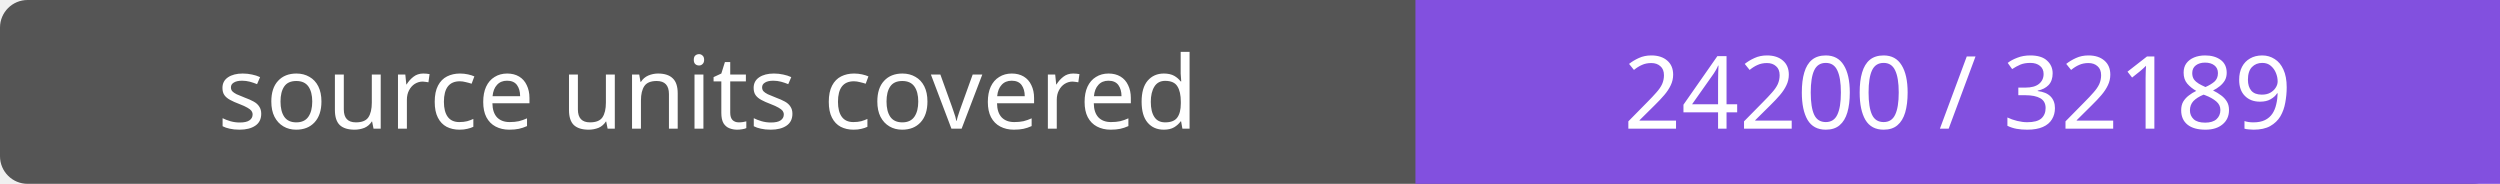
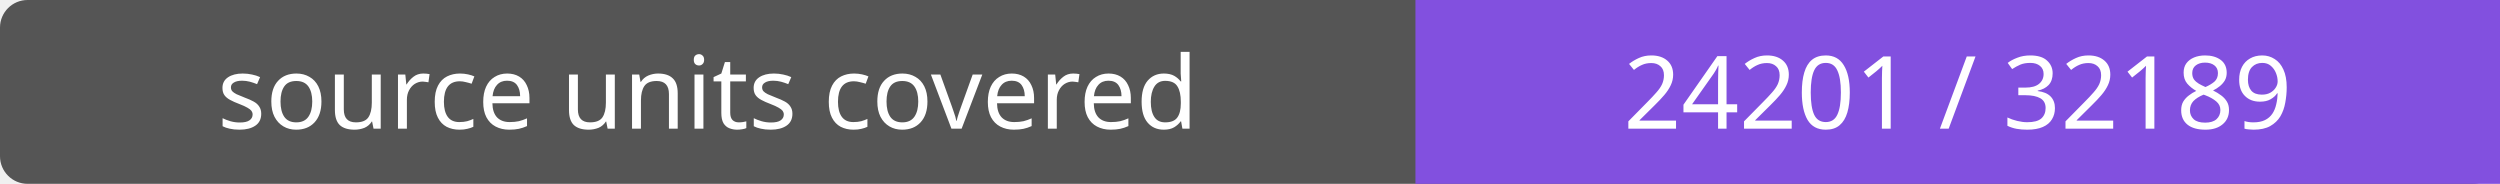
- <svg xmlns="http://www.w3.org/2000/svg" width="272" height="20" role="img" aria-label="source units covered: 24200 / 32189">
+ <svg xmlns="http://www.w3.org/2000/svg" width="272" height="20" role="img" aria-label="source units covered: 24201 / 32189">
  <rect width="272" height="20" rx="3" fill="#555" />
  <path fill="#8250df" d="M154 0h118v20H154z" />
  <g fill="#fff" text-anchor="middle" font-family="Verdana,sans-serif" font-size="11">
    <text x="77.0" y="14">source units covered</text>
-     <text x="213.0" y="14">24200 / 32189</text>
+     <text x="213.0" y="14">24201 / 32189</text>
  </g>
</svg>
